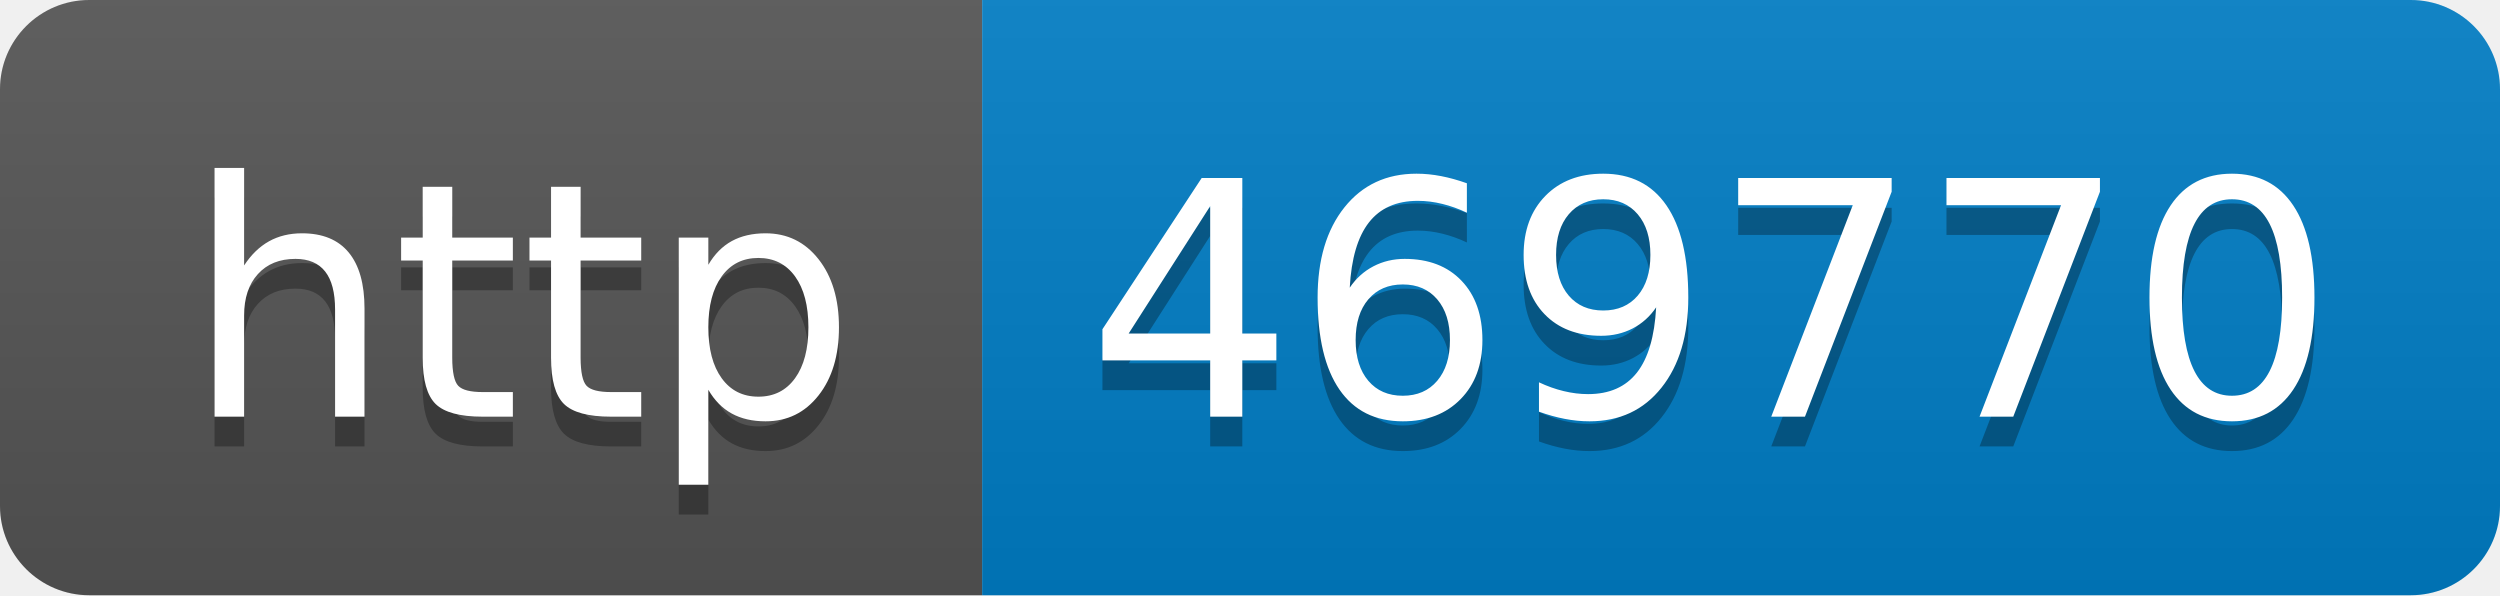
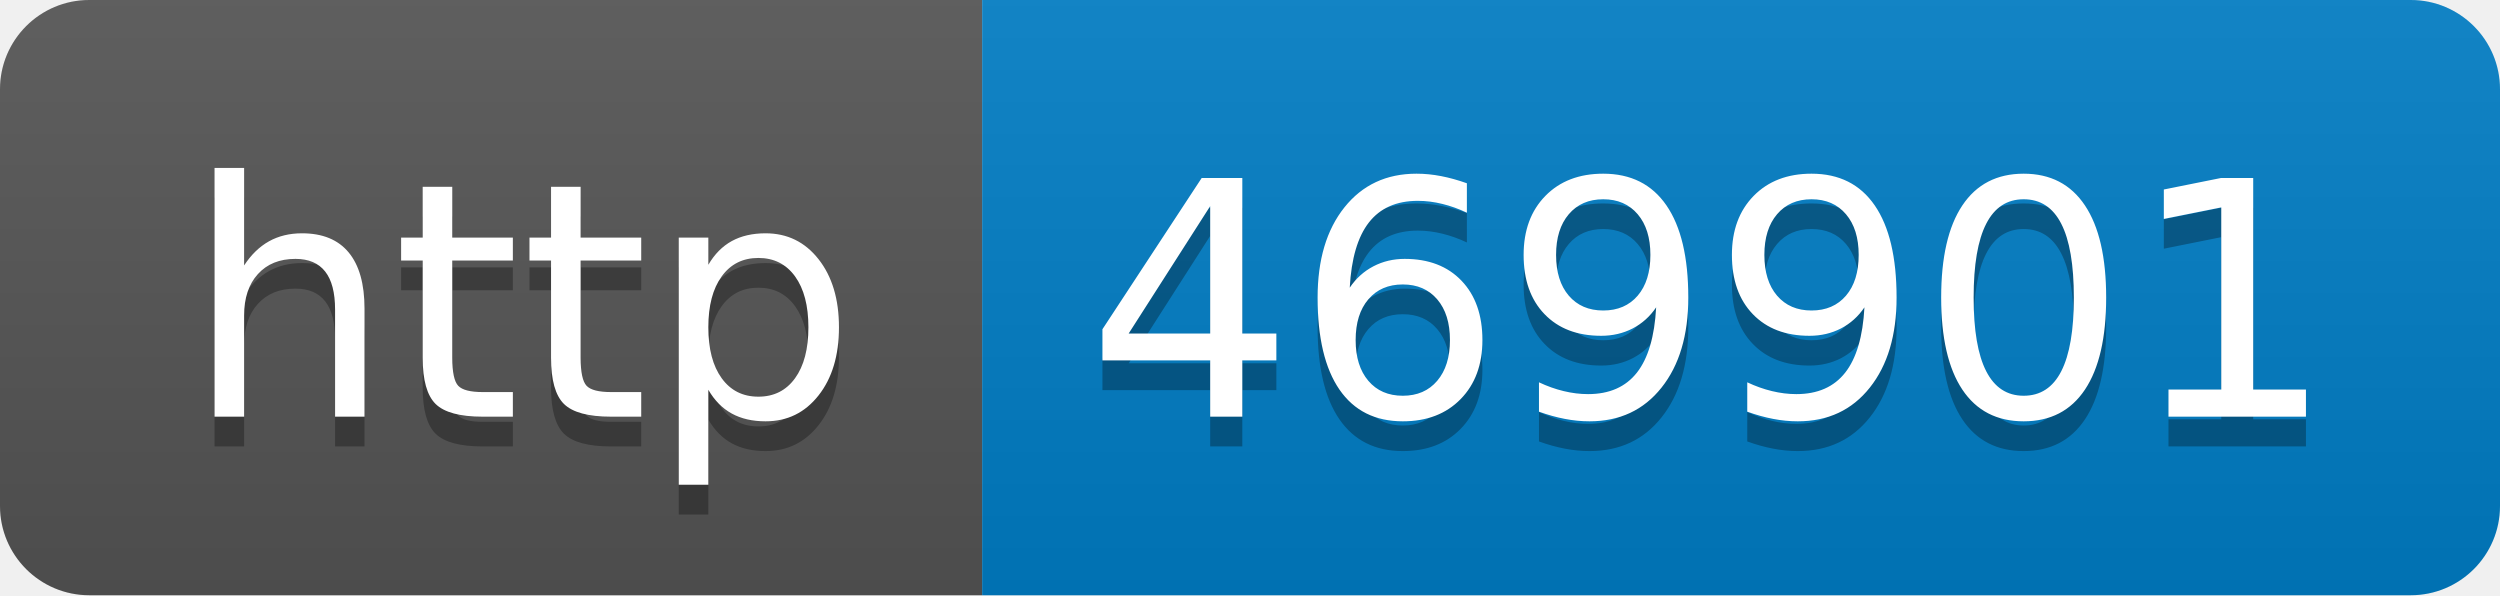
- <svg xmlns="http://www.w3.org/2000/svg" width="84" height="20" role="img" aria-label="http: 469770">
+ <svg xmlns="http://www.w3.org/2000/svg" width="84" height="20" role="img" aria-label="http: 469901">
  <linearGradient id="s" x2="0" y2="100%">
    <stop offset="0" stop-color="#bbb" stop-opacity=".1" />
    <stop offset="1" stop-opacity=".1" />
  </linearGradient>
  <clipPath id="r">
    <rect width="84" height="20" rx="3" fill="#fff" />
  </clipPath>
  <g clip-path="url(#r)">
    <rect width="33" height="20" fill="#555" />
    <rect x="33" width="51" height="20" fill="#007ec6" />
    <rect width="84" height="20" fill="url(#s)" />
  </g>
  <g fill="#fff" text-anchor="middle" font-family="Verdana,Geneva,DejaVu Sans,sans-serif" text-rendering="geometricPrecision" font-size="110">
    <text aria-hidden="true" x="175" y="150" fill="#010101" fill-opacity=".3" transform="scale(.1)" textLength="230">http</text>
    <text x="175" y="140" transform="scale(.1)" fill="#fff" textLength="230">http</text>
-     <text aria-hidden="true" x="575" y="150" fill="#010101" fill-opacity=".3" transform="scale(.1)" textLength="410">469770</text>
-     <text x="575" y="140" transform="scale(.1)" fill="#fff" textLength="410">469770</text>
+     <text aria-hidden="true" x="575" y="150" fill="#010101" fill-opacity=".3" transform="scale(.1)" textLength="410">469901</text>
+     <text x="575" y="140" transform="scale(.1)" fill="#fff" textLength="410">469901</text>
  </g>
</svg>
